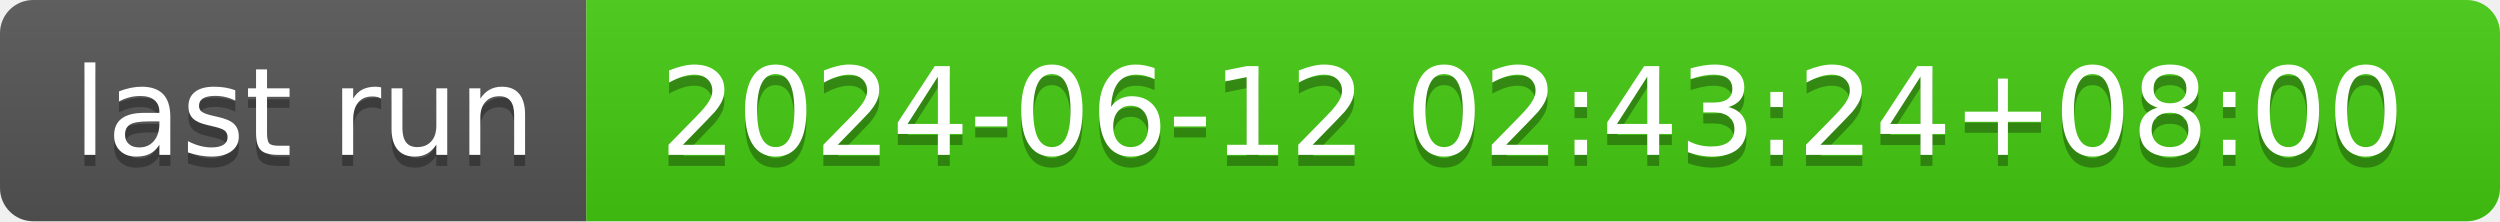
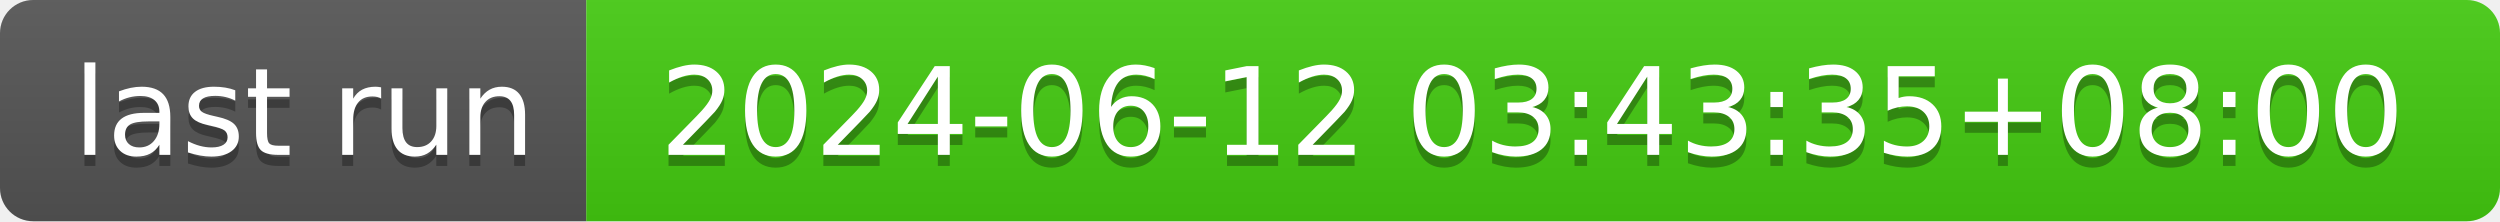
- <svg xmlns="http://www.w3.org/2000/svg" width="226" height="20" role="img" aria-label="last run: 2024-06-12 02:43:24+08:00">
+ <svg xmlns="http://www.w3.org/2000/svg" width="226" height="20" role="img" aria-label="last run: 2024-06-12 03:43:35+08:00">
  <linearGradient id="s" x2="0" y2="100%">
    <stop offset="0" stop-color="#bbb" stop-opacity=".1" />
    <stop offset="1" stop-opacity=".1" />
  </linearGradient>
  <clipPath id="r">
    <rect width="226" height="20" rx="3" fill="#fff" />
  </clipPath>
  <g clip-path="url(#r)">
    <rect width="53" height="20" fill="#555" />
    <rect x="53" width="173" height="20" fill="#4c1" />
    <rect width="226" height="20" fill="url(#s)" />
  </g>
  <g fill="#fff" text-anchor="middle" font-family="Verdana,Geneva,DejaVu Sans,sans-serif" text-rendering="geometricPrecision" font-size="110">
    <text aria-hidden="true" x="275" y="150" fill="#010101" fill-opacity=".3" transform="scale(.1)" textLength="430">last run</text>
    <text x="275" y="140" transform="scale(.1)" fill="#fff" textLength="430">last run</text>
-     <text aria-hidden="true" x="1385" y="150" fill="#010101" fill-opacity=".3" transform="scale(.1)" textLength="1630">2024-06-12 02:43:24+08:00</text>
-     <text x="1385" y="140" transform="scale(.1)" fill="#fff" textLength="1630">2024-06-12 02:43:24+08:00</text>
+     <text aria-hidden="true" x="1385" y="150" fill="#010101" fill-opacity=".3" transform="scale(.1)" textLength="1630">2024-06-12 03:43:35+08:00</text>
+     <text x="1385" y="140" transform="scale(.1)" fill="#fff" textLength="1630">2024-06-12 03:43:35+08:00</text>
  </g>
</svg>
